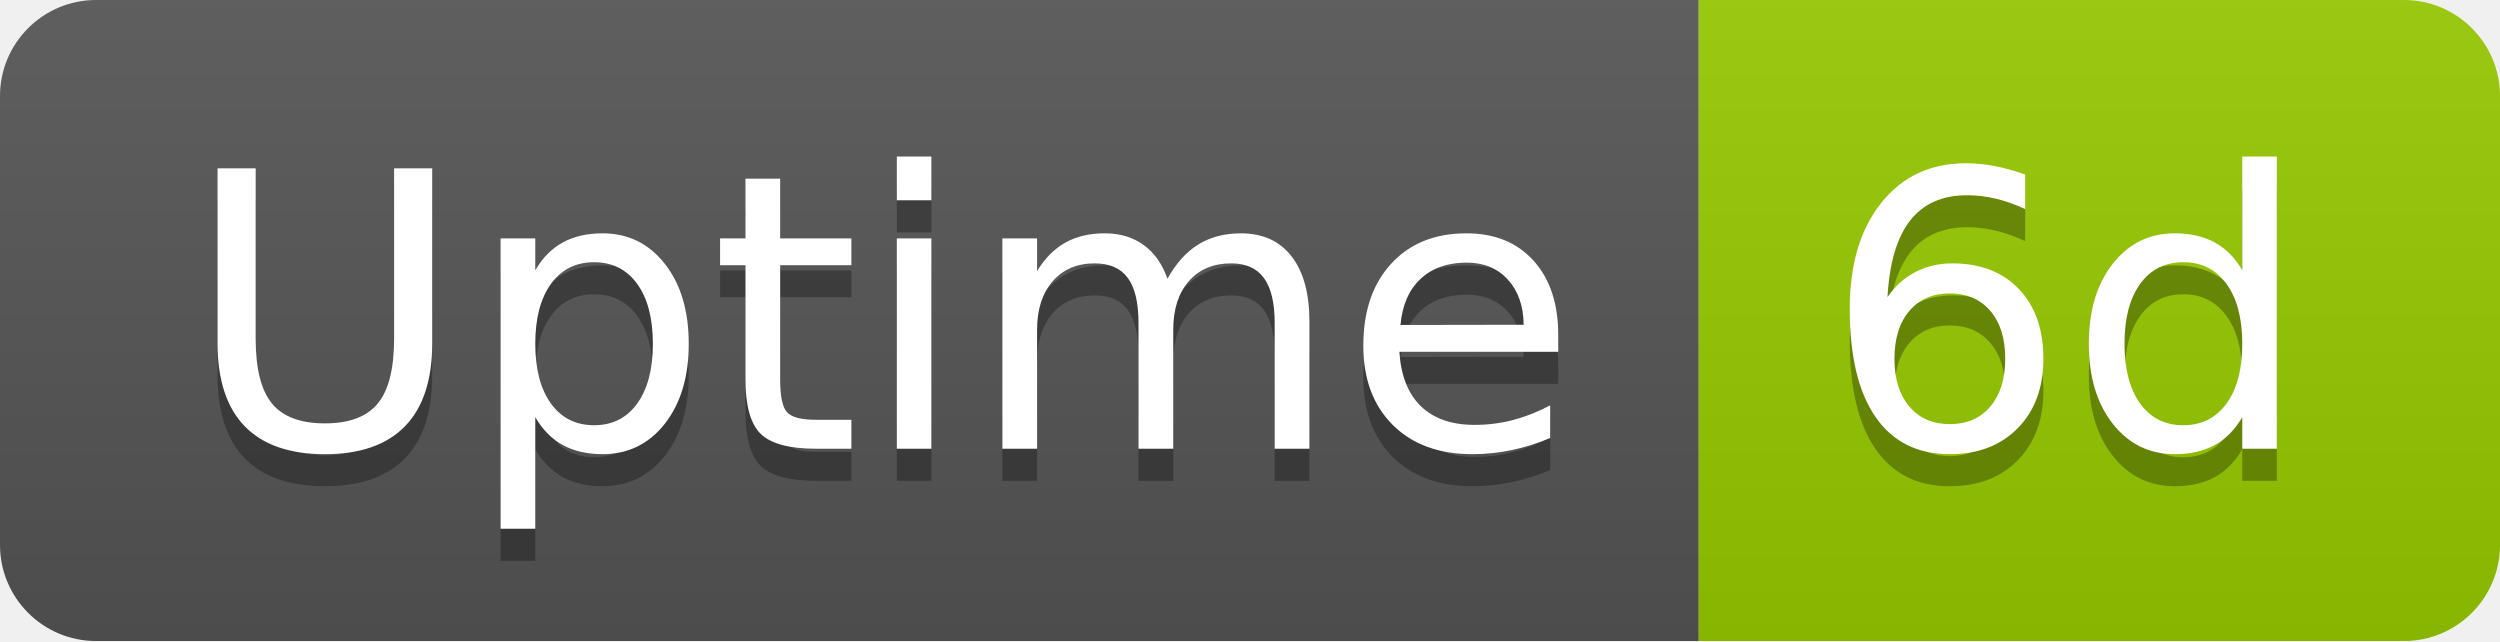
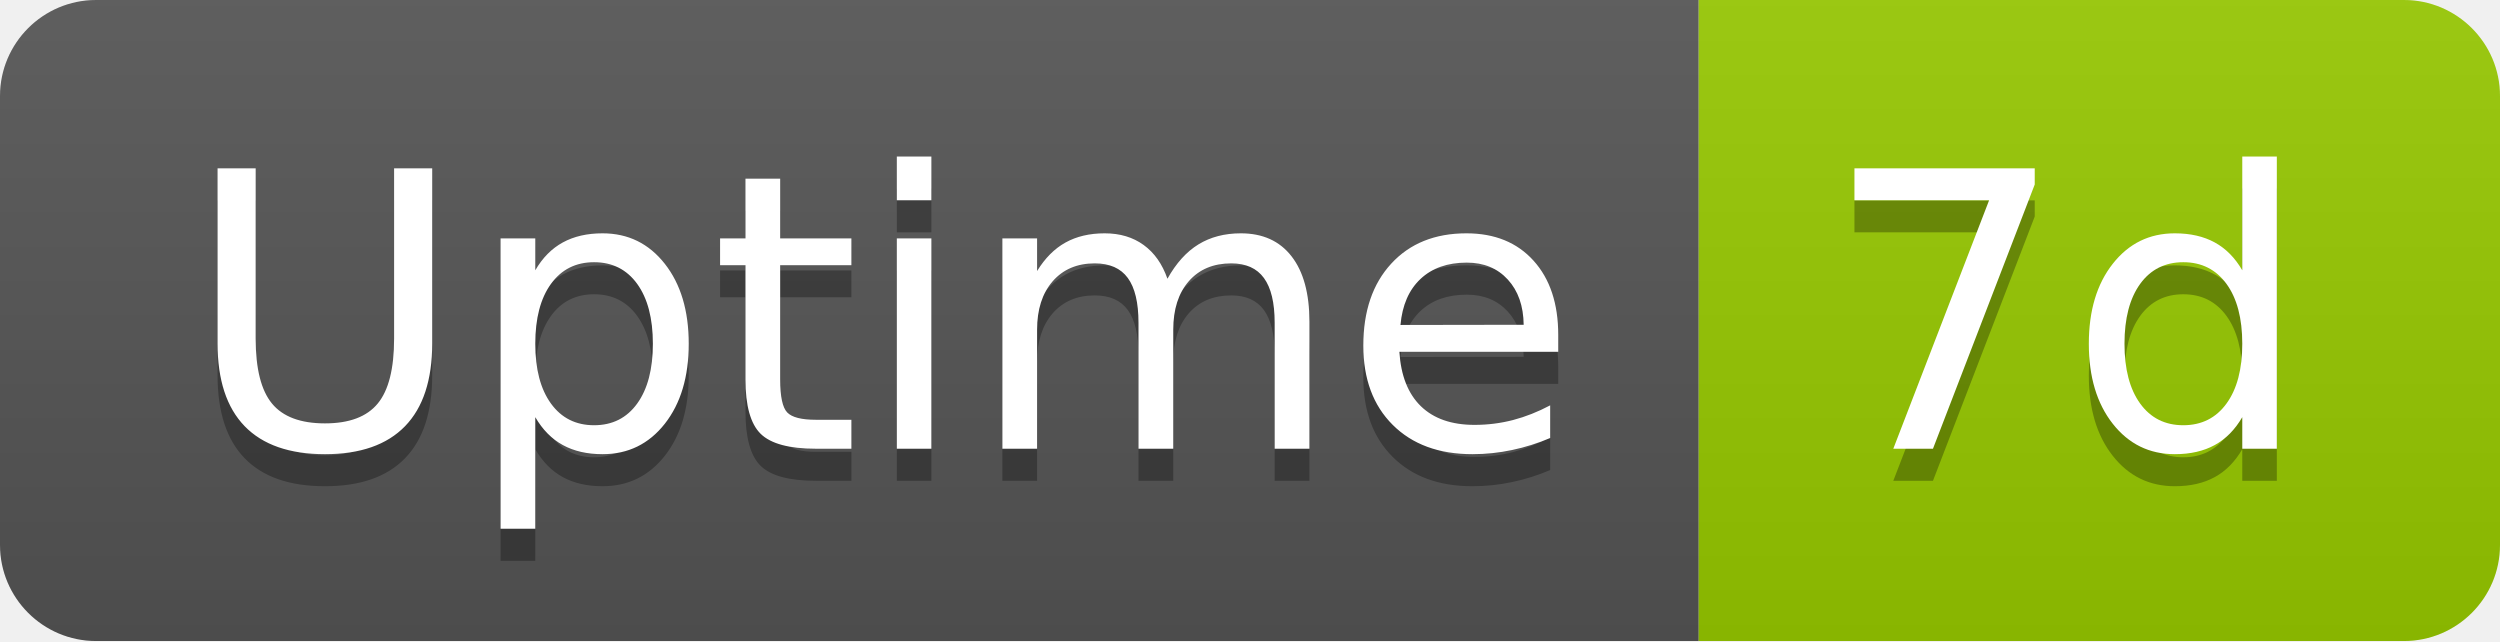
- <svg xmlns="http://www.w3.org/2000/svg" width="78" height="20" role="img" aria-label="Uptime: 6d">
+ <svg xmlns="http://www.w3.org/2000/svg" width="78" height="20" role="img" aria-label="Uptime: 7d">
  <linearGradient id="s" x2="0" y2="100%">
    <stop offset="0" stop-color="#bbb" stop-opacity=".1" />
    <stop offset="1" stop-opacity=".1" />
  </linearGradient>
  <clipPath id="r">
    <rect width="78" height="20" rx="3" fill="#fff" />
  </clipPath>
  <g clip-path="url(#r)">
    <rect width="53" height="20" fill="#555" />
    <rect x="53" width="25" height="20" fill="#97ca00" />
    <rect width="78" height="20" fill="url(#s)" />
  </g>
  <g fill="#fff" text-anchor="middle" font-family="Verdana,Geneva,DejaVu Sans,sans-serif" text-rendering="geometricPrecision" font-size="120">
    <text aria-hidden="true" x="275" y="150" fill="#010101" fill-opacity=".3" transform="scale(.1)" textLength="418">Uptime</text>
    <text x="275" y="140" transform="scale(.1)" fill="#fff" textLength="418">Uptime</text>
-     <text aria-hidden="true" x="645" y="150" fill="#010101" fill-opacity=".3" transform="scale(.1)" textLength="152">6d</text>
-     <text x="645" y="140" transform="scale(.1)" fill="#fff" textLength="152">6d</text>
+     <text aria-hidden="true" x="645" y="150" fill="#010101" fill-opacity=".3" transform="scale(.1)" textLength="152">7d</text>
+     <text x="645" y="140" transform="scale(.1)" fill="#fff" textLength="152">7d</text>
  </g>
</svg>
